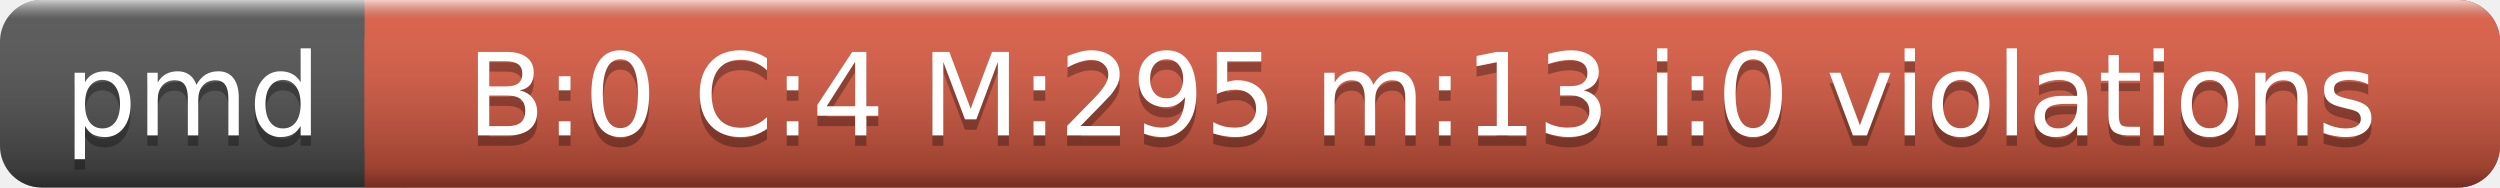
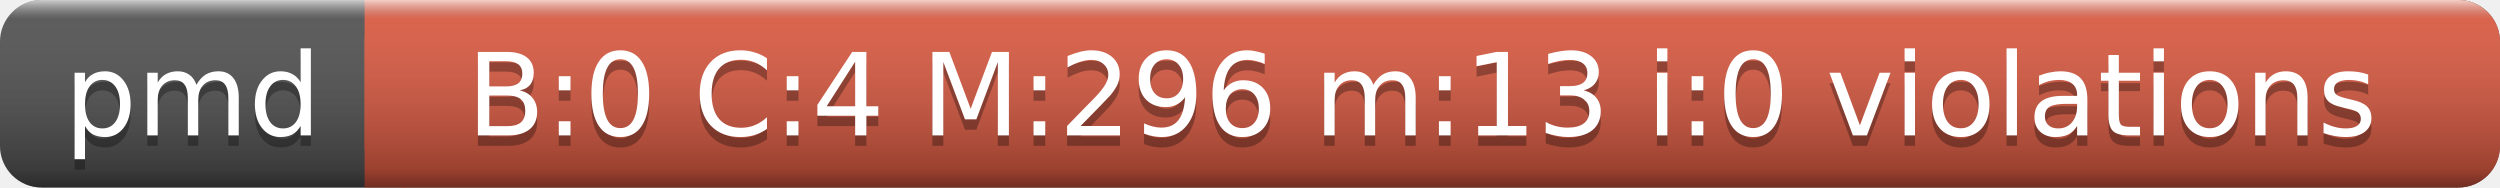
<svg xmlns="http://www.w3.org/2000/svg" width="240" height="18">
  <linearGradient id="a" x2="0" y2="100%">
    <stop offset="0" stop-color="#fff" stop-opacity=".7" />
    <stop offset=".1" stop-color="#aaa" stop-opacity=".1" />
    <stop offset=".9" stop-opacity=".3" />
    <stop offset="1" stop-opacity=".5" />
  </linearGradient>
  <rect rx="4" width="240" height="18" fill="#555" />
  <rect rx="4" x="35" width="205" height="18" fill="#e05d44" />
  <path fill="#e05d44" d="M35 0h4v18h-4z" />
  <rect rx="4" width="240" height="18" fill="url(#a)" />
  <g fill="#fff" text-anchor="middle" font-family="DejaVu Sans,Verdana,Geneva,sans-serif" font-size="11">
    <text x="18.5" y="14" fill="#010101" fill-opacity=".3">pmd</text>
    <text x="18.5" y="13">pmd</text>
-     <text x="136.5" y="14" fill="#010101" fill-opacity=".3">B:0 C:4 M:295 m:13 i:0 violations</text>
-     <text x="136.5" y="13">B:0 C:4 M:295 m:13 i:0 violations</text>
+     <text x="136.5" y="14" fill="#010101" fill-opacity=".3">B:0 C:4 M:296 m:13 i:0 violations</text>
+     <text x="136.5" y="13">B:0 C:4 M:296 m:13 i:0 violations</text>
  </g>
</svg>
